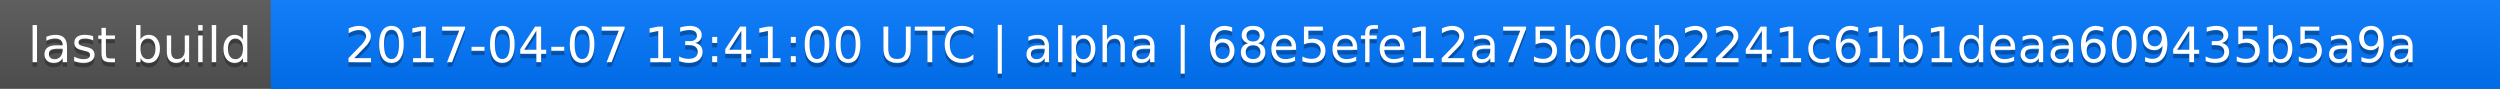
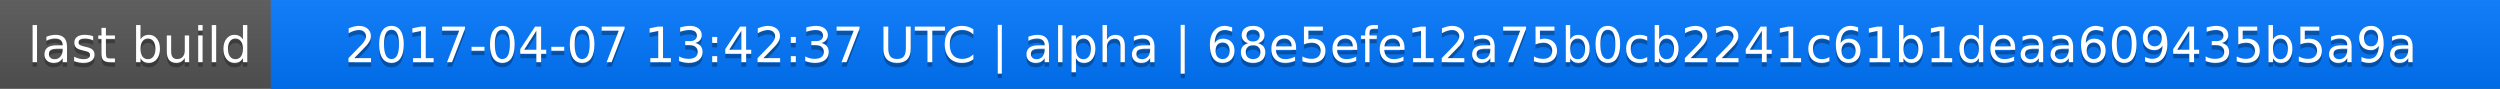
<svg xmlns="http://www.w3.org/2000/svg" width="563" height="20">
  <linearGradient id="a" x2="0" y2="100%">
    <stop offset="0" stop-color="#bbb" stop-opacity=".1" />
    <stop offset="1" stop-opacity=".1" />
  </linearGradient>
  <rect rx="0" width="563" height="20" fill="#555" />
  <rect rx="0" x="61" width="502" height="20" fill="#07f" />
  <path fill="#07f" d="M61 0h4v20h-4z" />
  <rect rx="0" width="563" height="20" fill="url(#a)" />
  <g fill="#fff" text-anchor="middle" font-family="DejaVu Sans,Verdana,Geneva,sans-serif" font-size="11">
    <text x="31.5" y="15" fill="#010101" fill-opacity=".3">last build</text>
    <text x="31.5" y="14">last build</text>
-     <text x="311" y="15" fill="#010101" fill-opacity=".3">2017-04-07 13:41:00 UTC | alpha | 68e5efe12a75b0cb2241c61b1deaa609435b5a9a</text>
-     <text x="311" y="14">2017-04-07 13:41:00 UTC | alpha | 68e5efe12a75b0cb2241c61b1deaa609435b5a9a</text>
+     <text x="311" y="15" fill="#010101" fill-opacity=".3">2017-04-07 13:42:37 UTC | alpha | 68e5efe12a75b0cb2241c61b1deaa609435b5a9a</text>
+     <text x="311" y="14">2017-04-07 13:42:37 UTC | alpha | 68e5efe12a75b0cb2241c61b1deaa609435b5a9a</text>
  </g>
</svg>
